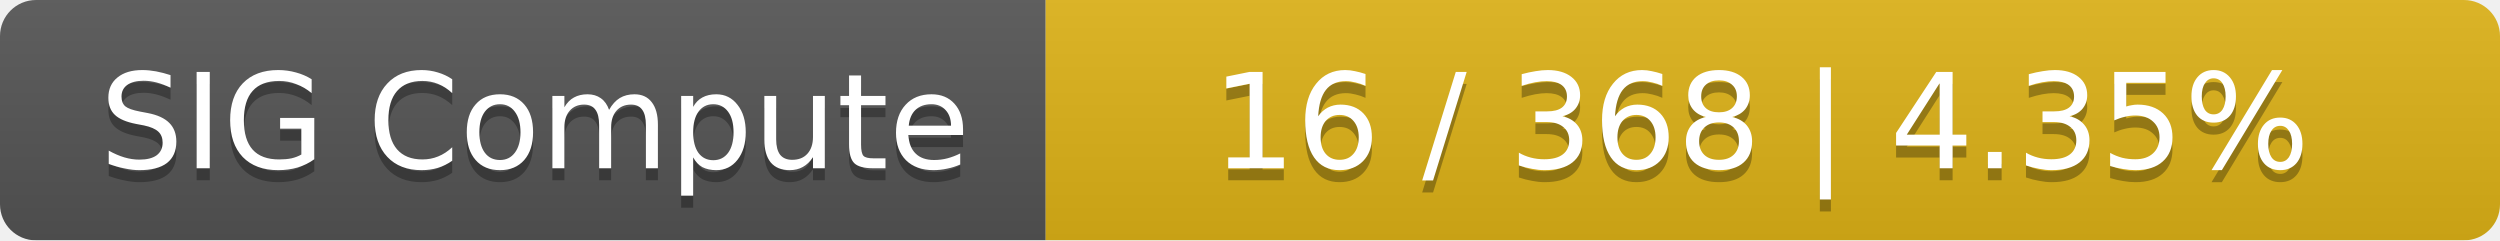
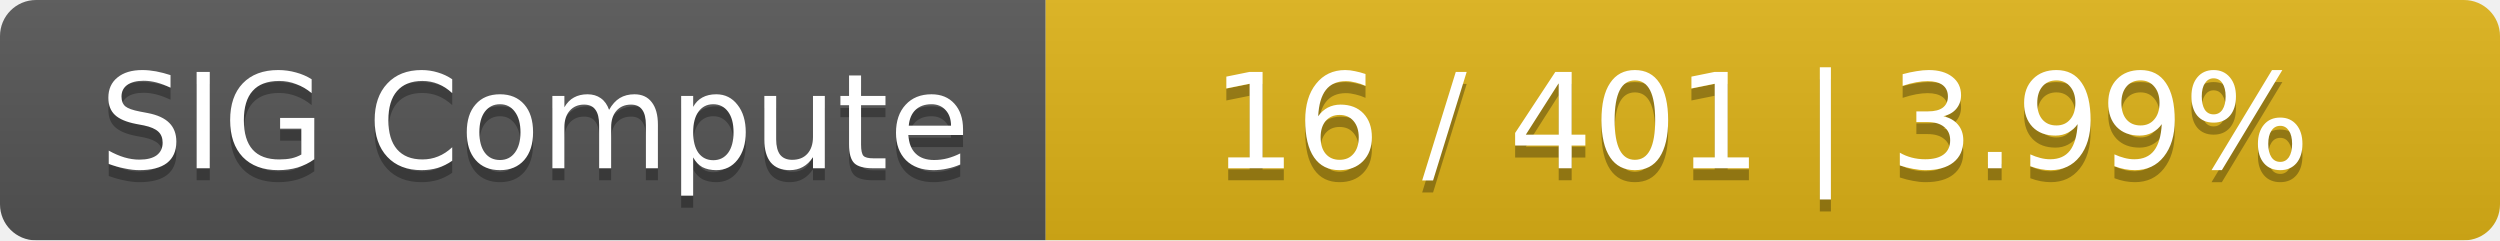
<svg xmlns="http://www.w3.org/2000/svg" width="208" height="20">
  <linearGradient id="smooth" x2="0" y2="100%">
    <stop offset="0" stop-color="#bbb" stop-opacity=".1" />
    <stop offset="1" stop-opacity=".1" />
  </linearGradient>
  <mask id="round">
    <rect width="208" height="20" rx="3" fill="#fff" />
  </mask>
  <g mask="url(#round)">
    <rect width="87" height="20" fill="#555" />
    <rect x="87" width="121" height="20" fill="#dfb317" />
    <rect width="208" height="20" fill="url(#smooth)" />
  </g>
  <g fill="#fff" text-anchor="middle" font-family="DejaVu Sans,Verdana,Geneva,sans-serif" font-size="11">
    <text x="44.5" y="15" fill="#010101" fill-opacity=".3">SIG Compute</text>
    <text x="44.5" y="14">SIG Compute</text>
-     <text x="146.5" y="15" fill="#010101" fill-opacity=".3">16 / 368    |    4.35%</text>
-     <text x="146.5" y="14">16 / 368    |    4.35%</text>
+     <text x="146.5" y="15" fill="#010101" fill-opacity=".3">16 / 401    |    3.99%</text>
+     <text x="146.5" y="14">16 / 401    |    3.99%</text>
  </g>
</svg>
